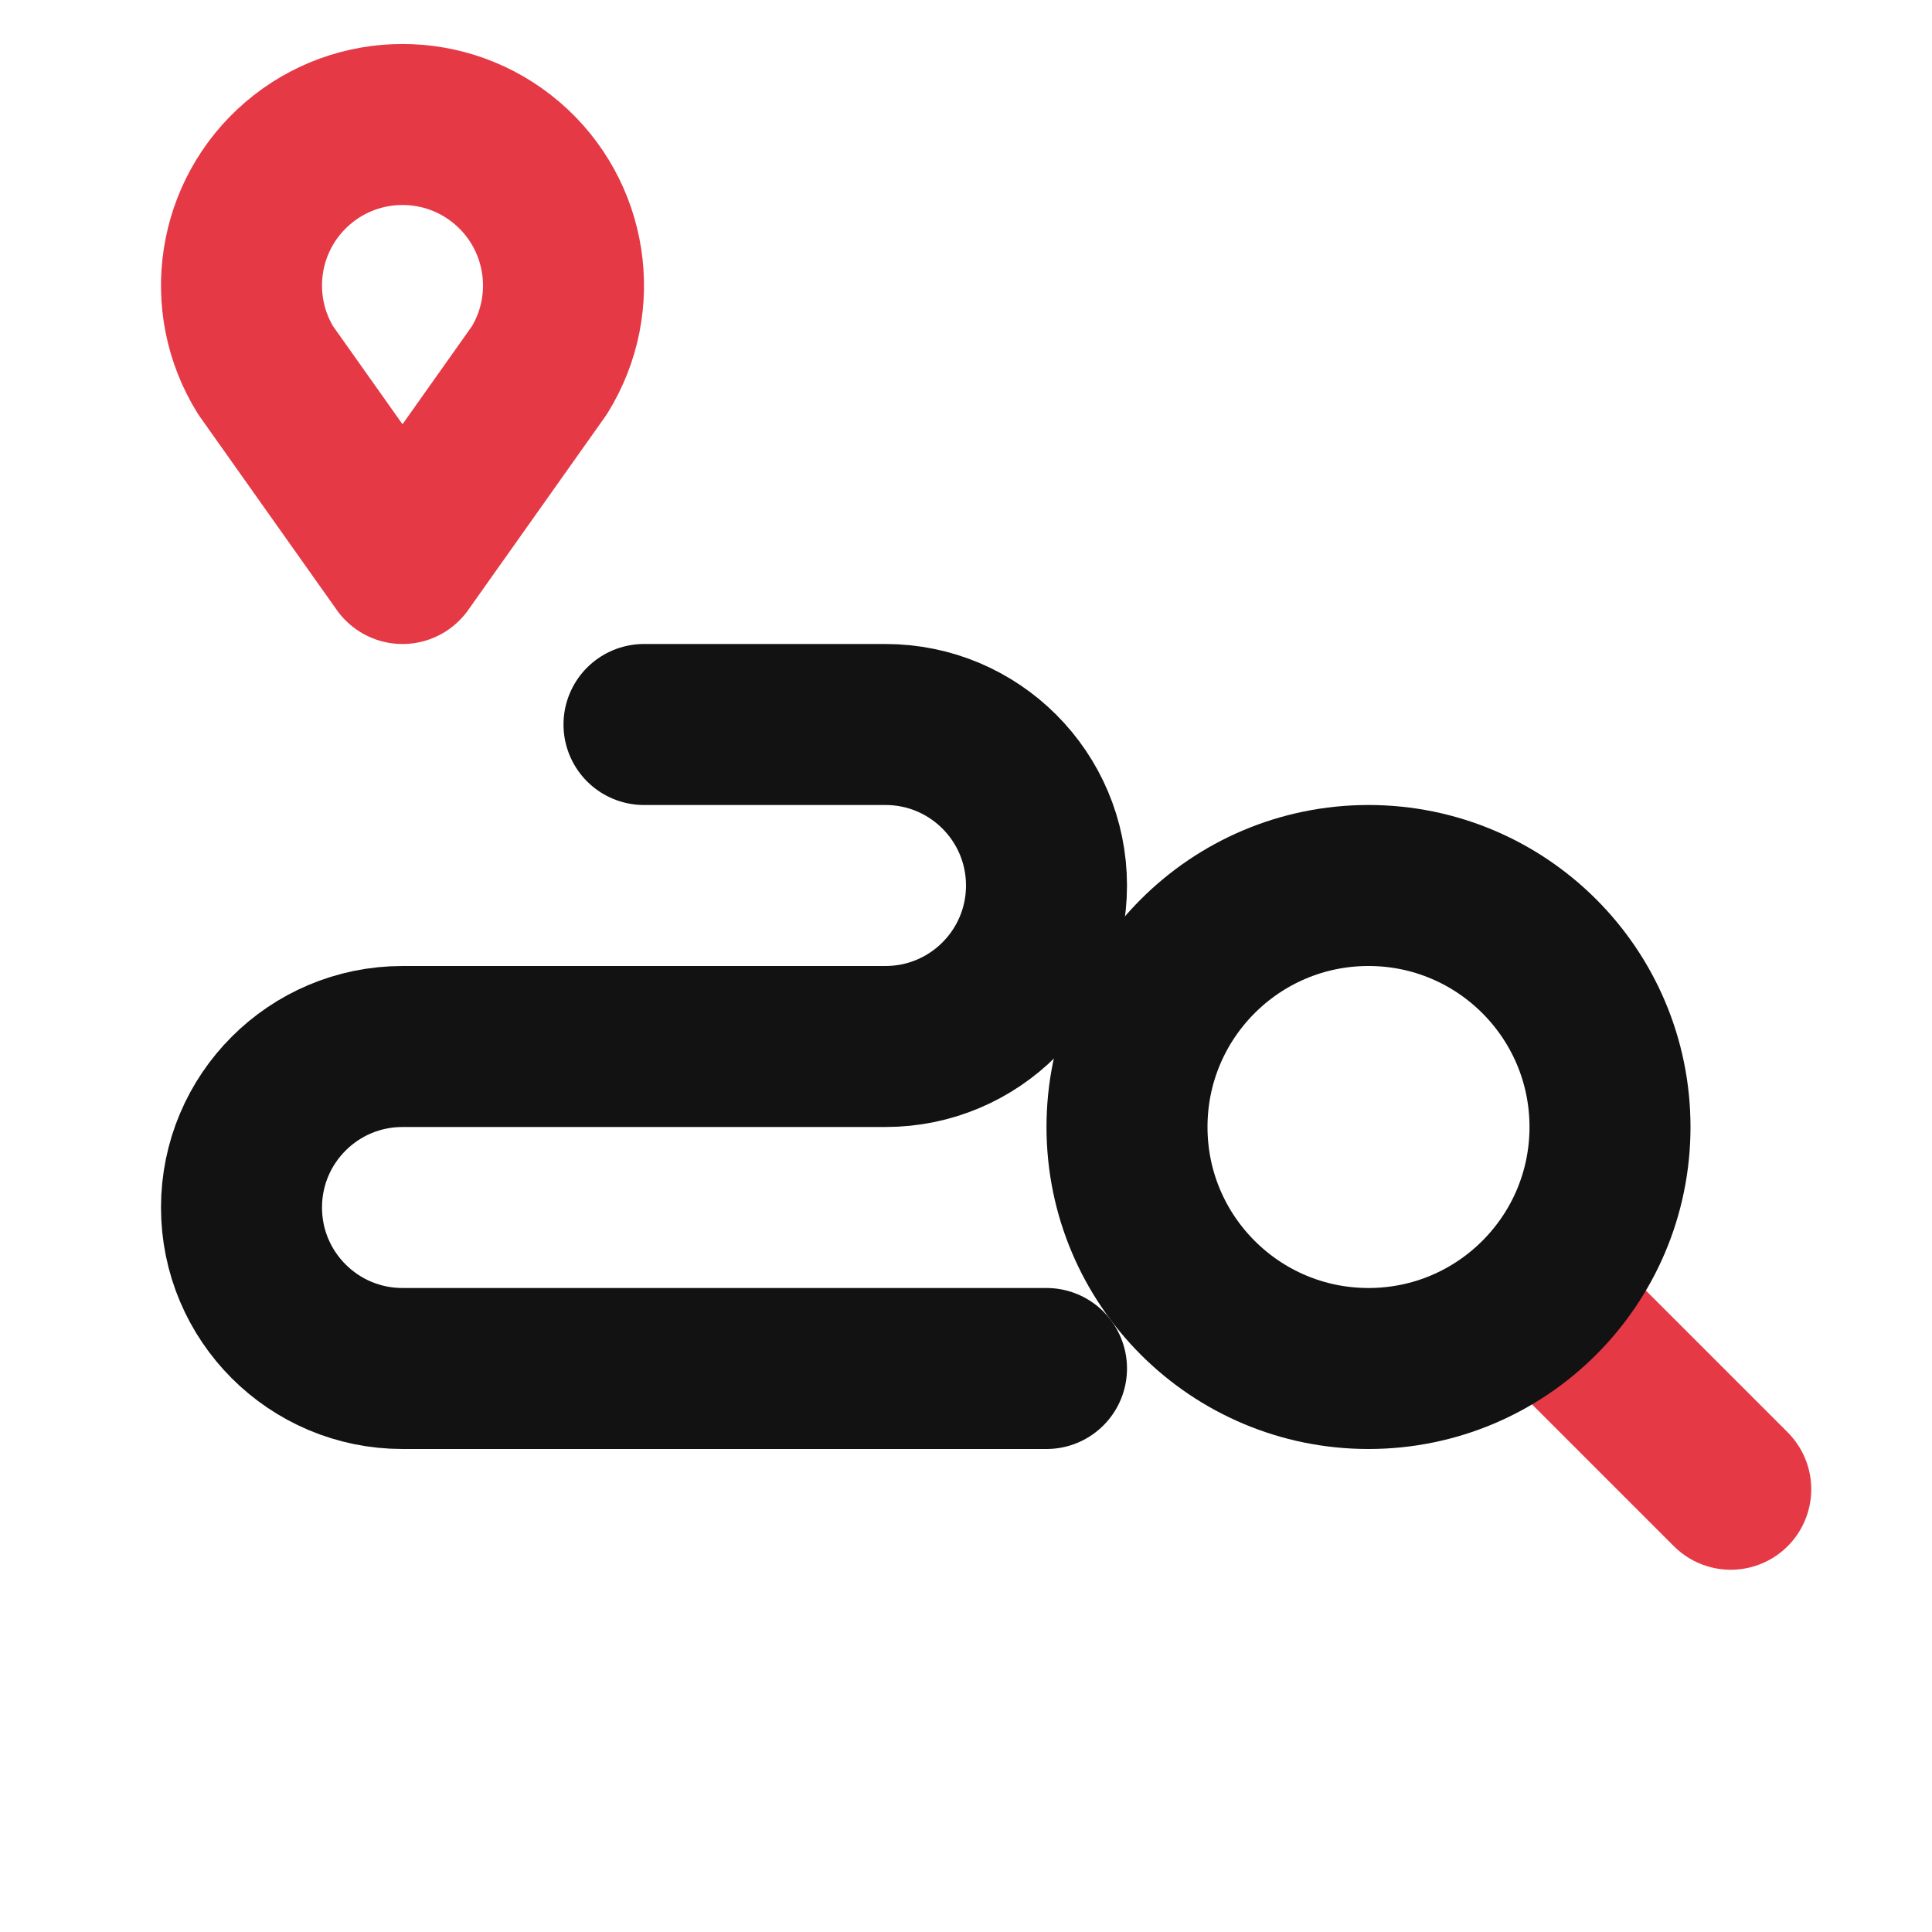
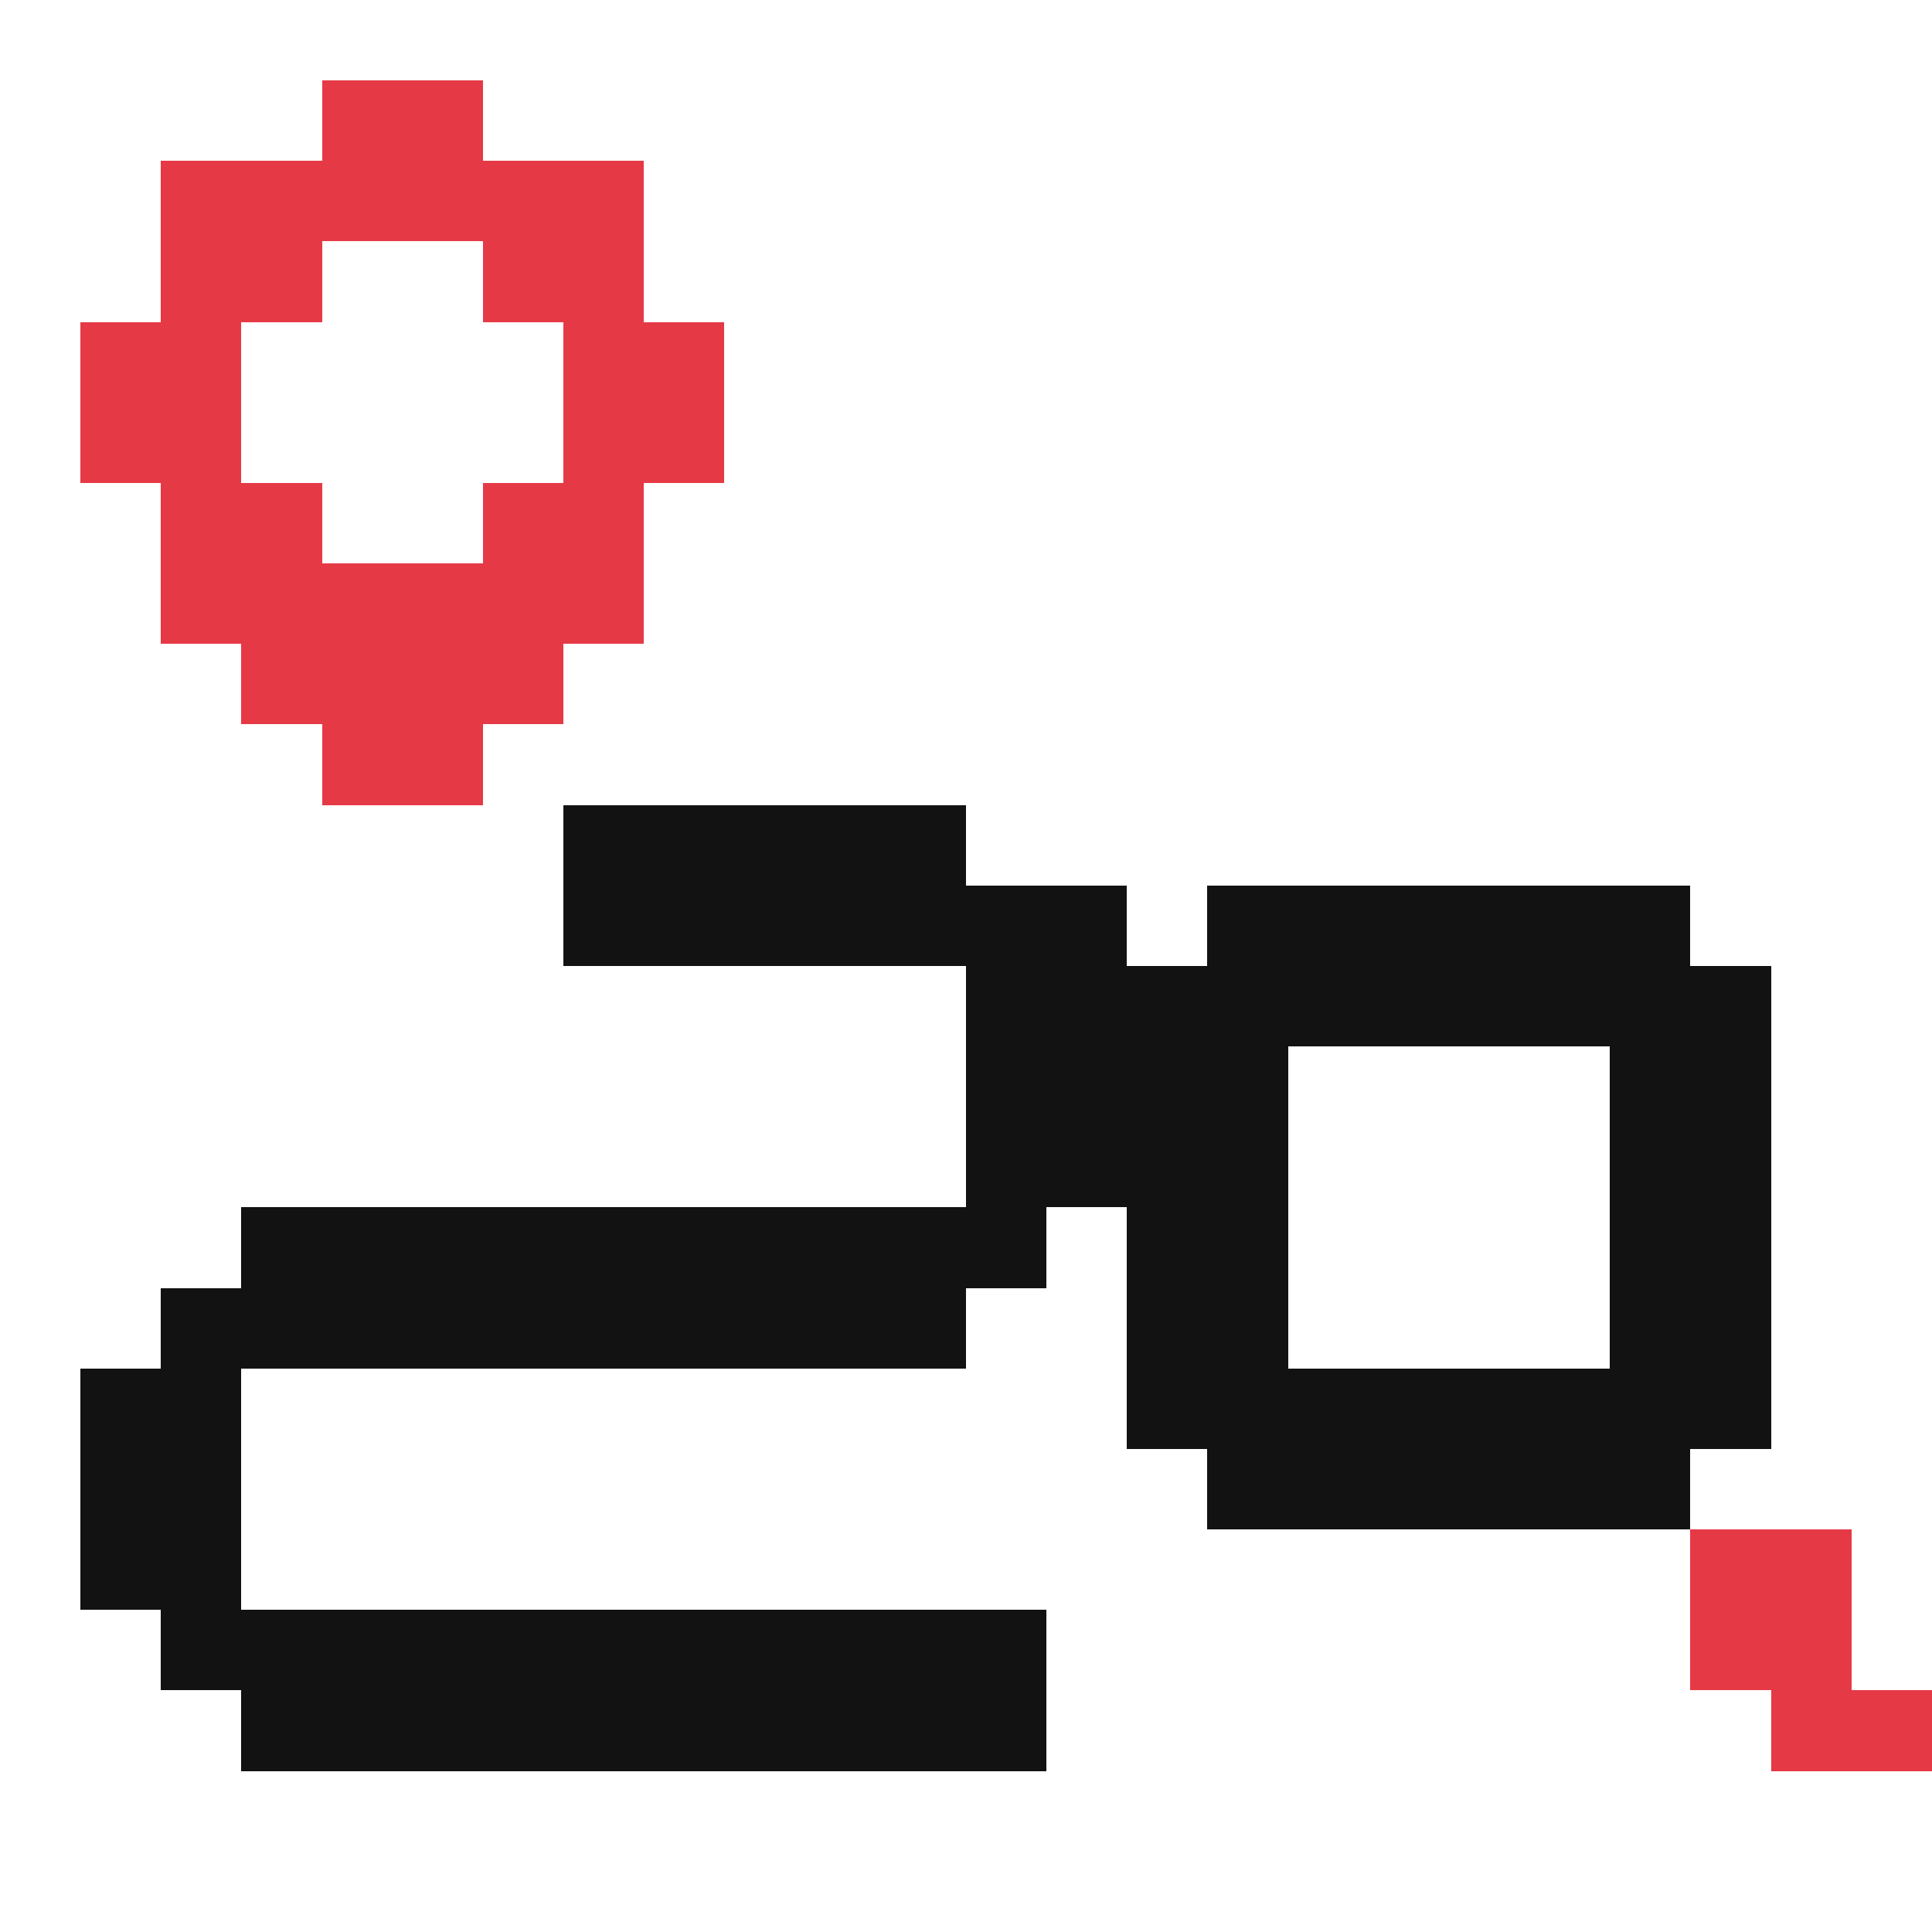
- <svg xmlns="http://www.w3.org/2000/svg" id="oa-pillar-fit-cl-020-24px-fit-a-red-black" data-id="CL-020" width="24" height="24" viewBox="0 0 24 24">
-   <g id="oa-pillar-fit-cl-020-24px-fit-a-red-black-accent" data-part="accent" stroke="#E63946" fill="none" stroke-width="2" stroke-linecap="round" stroke-linejoin="round">
-     <path d="M5 7 L3.3 4.6 A2 2 0 1 1 6.7 4.6 Z" />
-     <line x1="19.5" y1="16.5" x2="21.5" y2="18.5" />
-   </g>
-   <g id="oa-pillar-fit-cl-020-24px-fit-a-red-black-base" data-part="base" stroke="#121212" fill="none" stroke-width="2" stroke-linecap="round" stroke-linejoin="round">
-     <path d="M8 9 H11 A2 2 0 0 1 11 13 H5 A2 2 0 0 0 5 17 H13" />
-     <circle cx="17" cy="14" r="3" />
-   </g>
+ <svg xmlns="http://www.w3.org/2000/svg" id="oa-pillar-fit-cl-020-24px-fit-a-red-black" data-id="CL-020" width="24" height="24" viewBox="0 0 24 24" shape-rendering="crispEdges">
+   <path id="oa-pillar-fit-cl-020-24px-fit-a-red-black-accent" data-part="accent" fill="#E63946" d="M4 1h2v1h-2zM2 2h6v1h-6zM2 3h2v1h-2zM6 3h2v1h-2zM1 4h2v1h-2zM7 4h2v1h-2zM1 5h2v1h-2zM7 5h2v1h-2zM2 6h2v1h-2zM6 6h2v1h-2zM2 7h6v1h-6zM3 8h4v1h-4zM4 9h2v1h-2zM21 19h2v1h-2zM21 20h2v1h-2zM22 21h2v1h-2z" />
+   <path id="oa-pillar-fit-cl-020-24px-fit-a-red-black-base" data-part="base" fill="#121212" d="M7 10h5v1h-5zM7 11h7v1h-7zM15 11h6v1h-6zM12 12h10v1h-10zM12 13h4v1h-4zM20 13h2v1h-2zM12 14h4v1h-4zM20 14h2v1h-2zM3 15h10v1h-10zM14 15h2v1h-2zM20 15h2v1h-2zM2 16h10v1h-10zM14 16h2v1h-2zM20 16h2v1h-2zM1 17h2v1h-2zM14 17h8v1h-8zM1 18h2v1h-2zM15 18h6v1h-6zM1 19h2v1h-2zM2 20h11v1h-11zM3 21h10v1h-10z" />
</svg>
